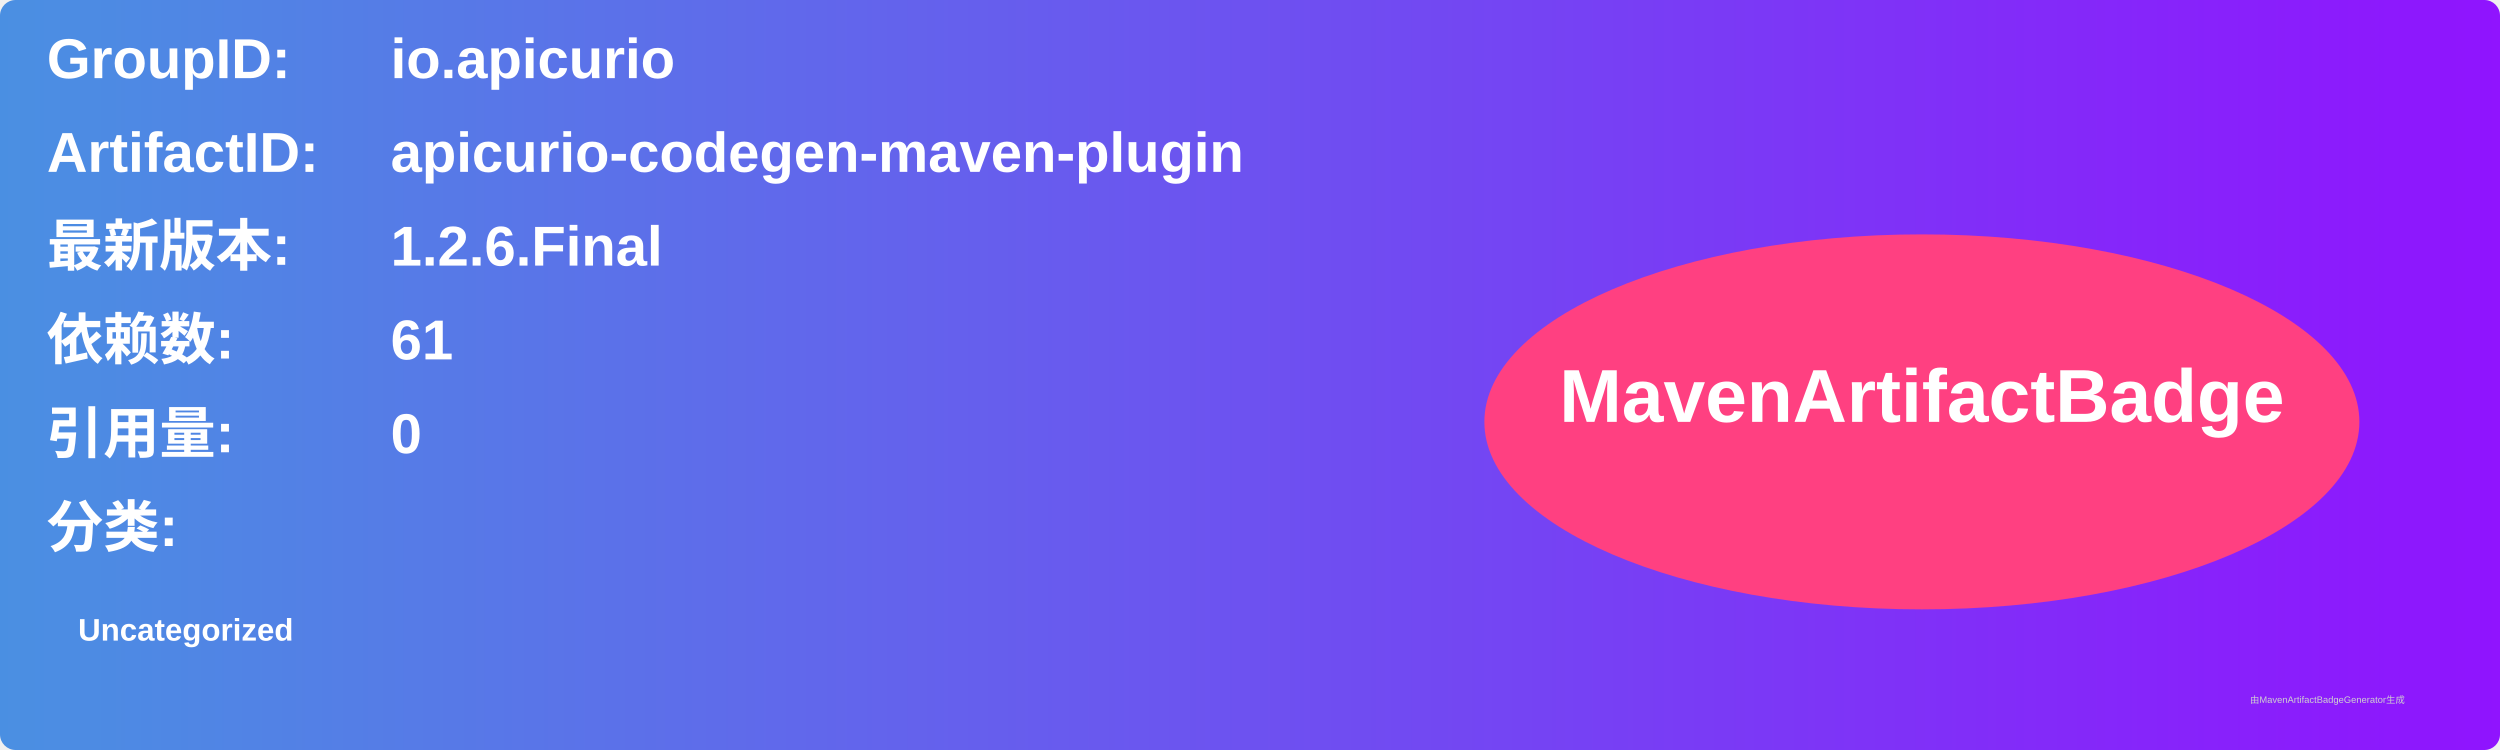
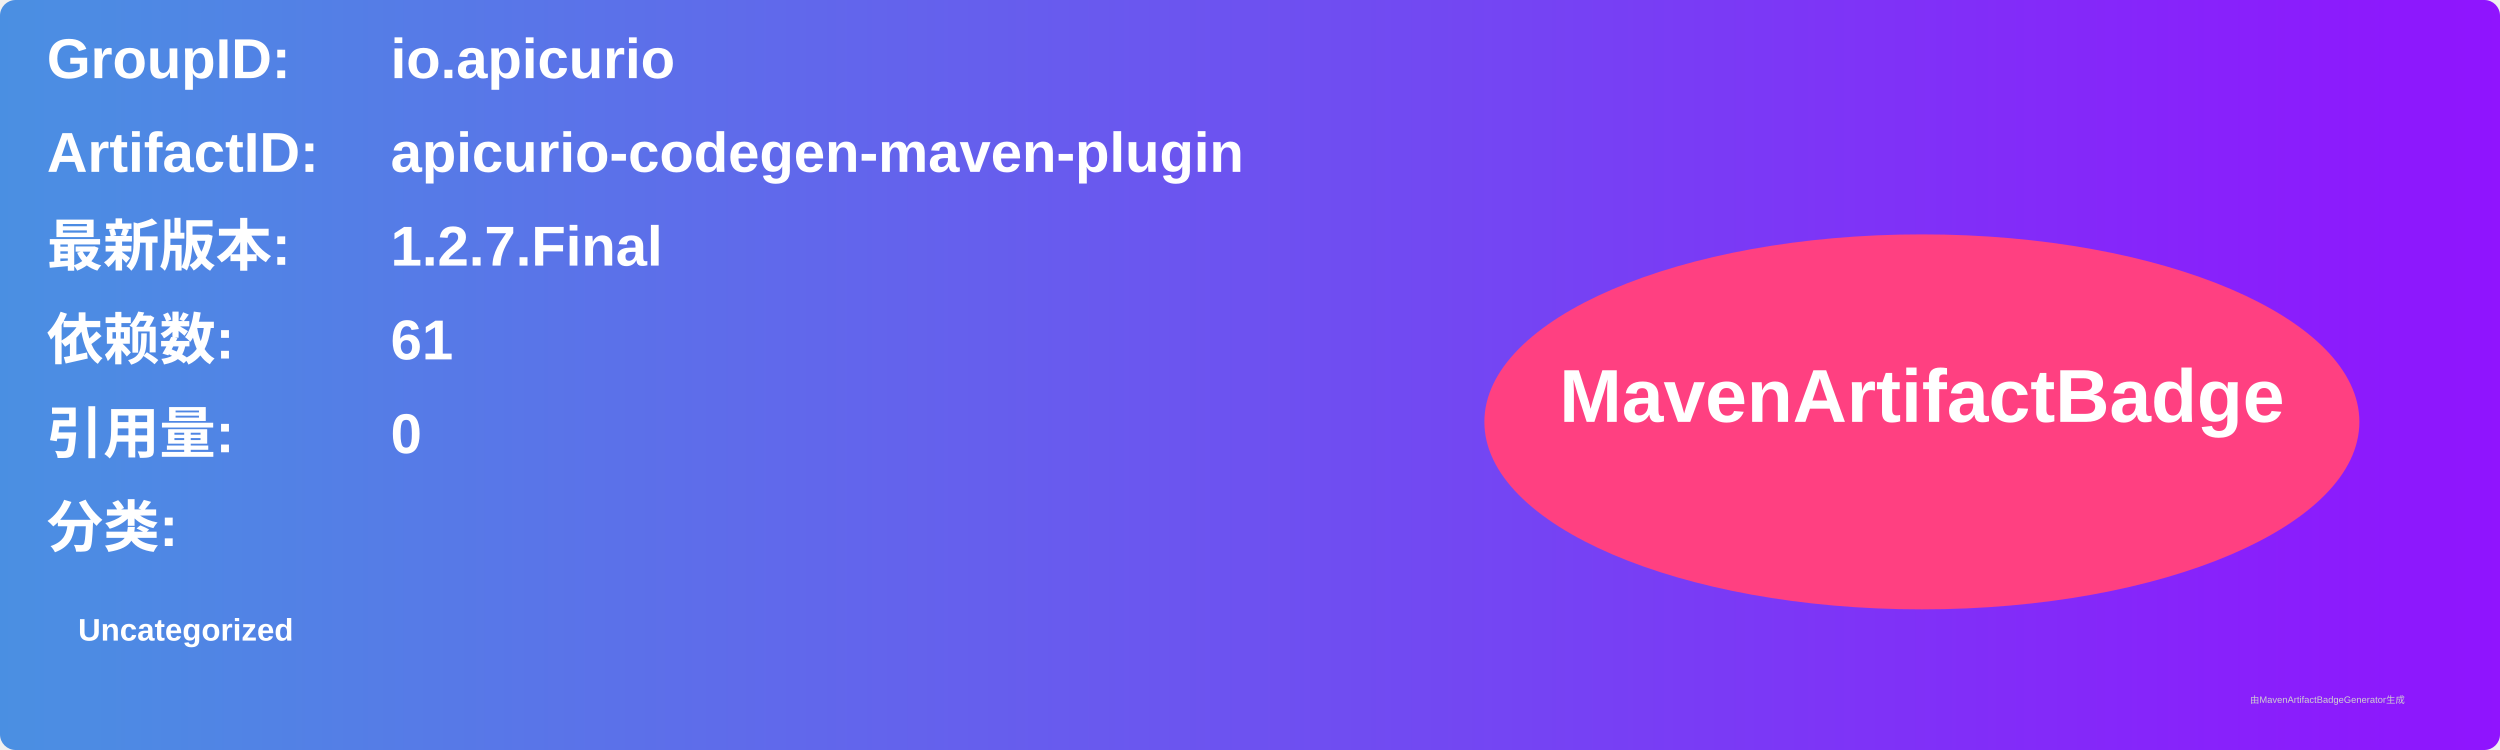
<svg xmlns="http://www.w3.org/2000/svg" width="800" height="240" viewBox="0 0 800 240">
  <linearGradient id="grad" x1="0%" y1="0%" x2="100%" y2="0%">
    <stop offset="0%" stop-color="#4a90e2" />
    <stop offset="100%" stop-color="#9013fe" />
  </linearGradient>
  <rect width="100%" height="100%" rx="5" ry="5" fill="url(#grad)" />
  <g transform="translate(15, 15)">
    <text x="0" y="10" font-family="Arial" font-size="18" fill="white" font-weight="bold" width="260">GroupID:</text>
    <text x="110" y="10" font-family="Arial" font-size="18" fill="white" font-weight="bold" width="460">io.apicurio</text>
    <text x="0" y="40" font-family="Arial" font-size="18" fill="white" font-weight="bold" width="260">ArtifactID:</text>
    <text x="110" y="40" font-family="Arial" font-size="18" fill="white" font-weight="bold" width="460">apicurio-codegen-maven-plugin</text>
    <text x="0" y="70" font-family="Arial" font-size="18" fill="white" font-weight="bold">最新版本:</text>
    <text x="110" y="70" font-family="Arial" font-size="18" fill="white" font-weight="bold">
-       <tspan font-weight="bold">1.2.6.Final</tspan>
+       <tspan font-weight="bold">1.2.7.Final</tspan>
    </text>
    <text x="0" y="100" font-family="Arial" font-size="18" fill="white" font-weight="bold">依赖数: </text>
    <text x="110" y="100" font-family="Arial" font-size="18" fill="white">
      <tspan font-weight="bold">61</tspan>
    </text>
    <text x="0" y="130" font-family="Arial" font-size="18" fill="white" font-weight="bold">引用量: </text>
    <text x="110" y="130" font-family="Arial" font-size="18" fill="white">
      <tspan font-weight="bold">0</tspan>
    </text>
    <text x="0" y="160" font-family="Arial" font-size="18" fill="white" font-weight="bold">分类:</text>
    <text x="10" y="190" font-family="Arial" font-size="10" fill="white">
      <tspan font-weight="bold">Uncategorized</tspan>
    </text>
    <ellipse cx="600" cy="120" rx="140" ry="60" fill="#ff4081" />
    <text x="600" y="120" text-anchor="middle" font-family="Arial" font-size="24" fill="white" font-weight="bold">MavenArtifactBadge</text>
  </g>
  <text x="720" y="225" font-family="Arial" font-size="3" fill="#d0d0d0">由MavenArtifactBadgeGenerator生成</text>
</svg>
